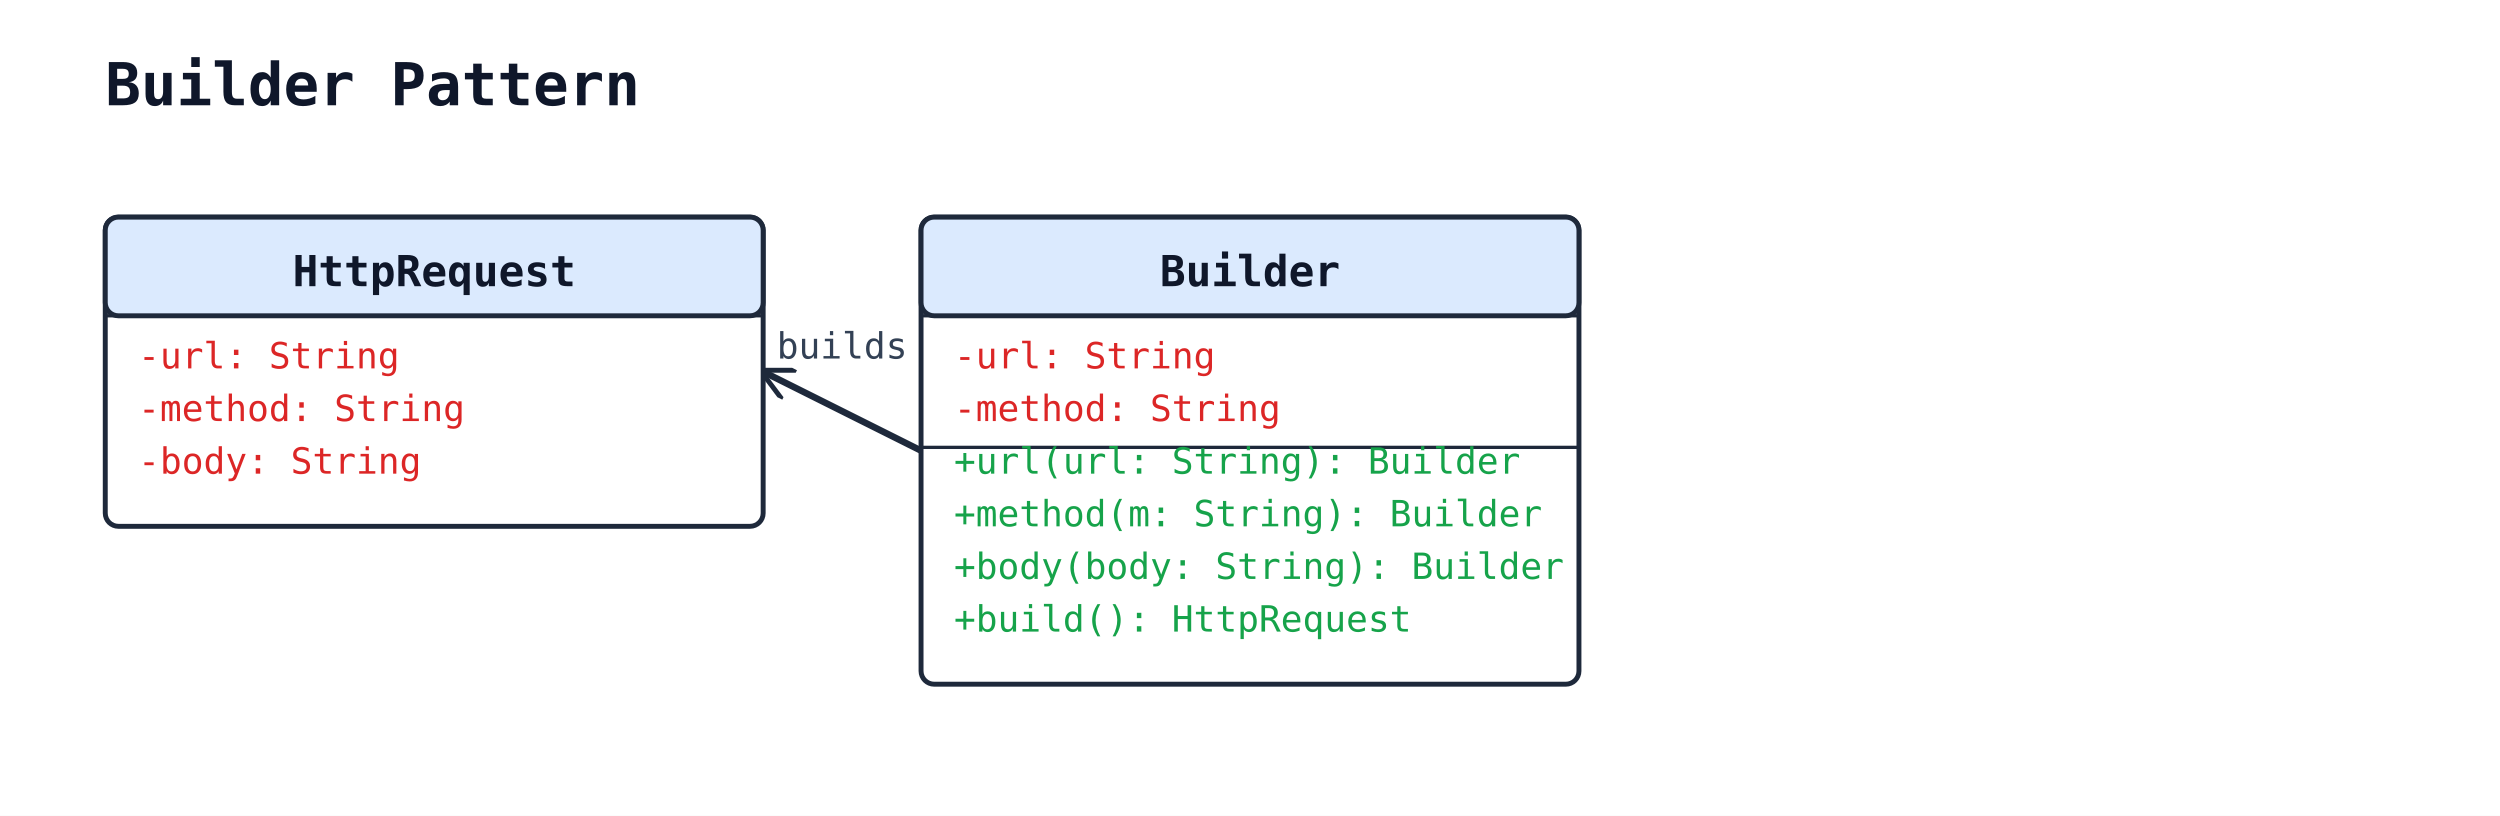
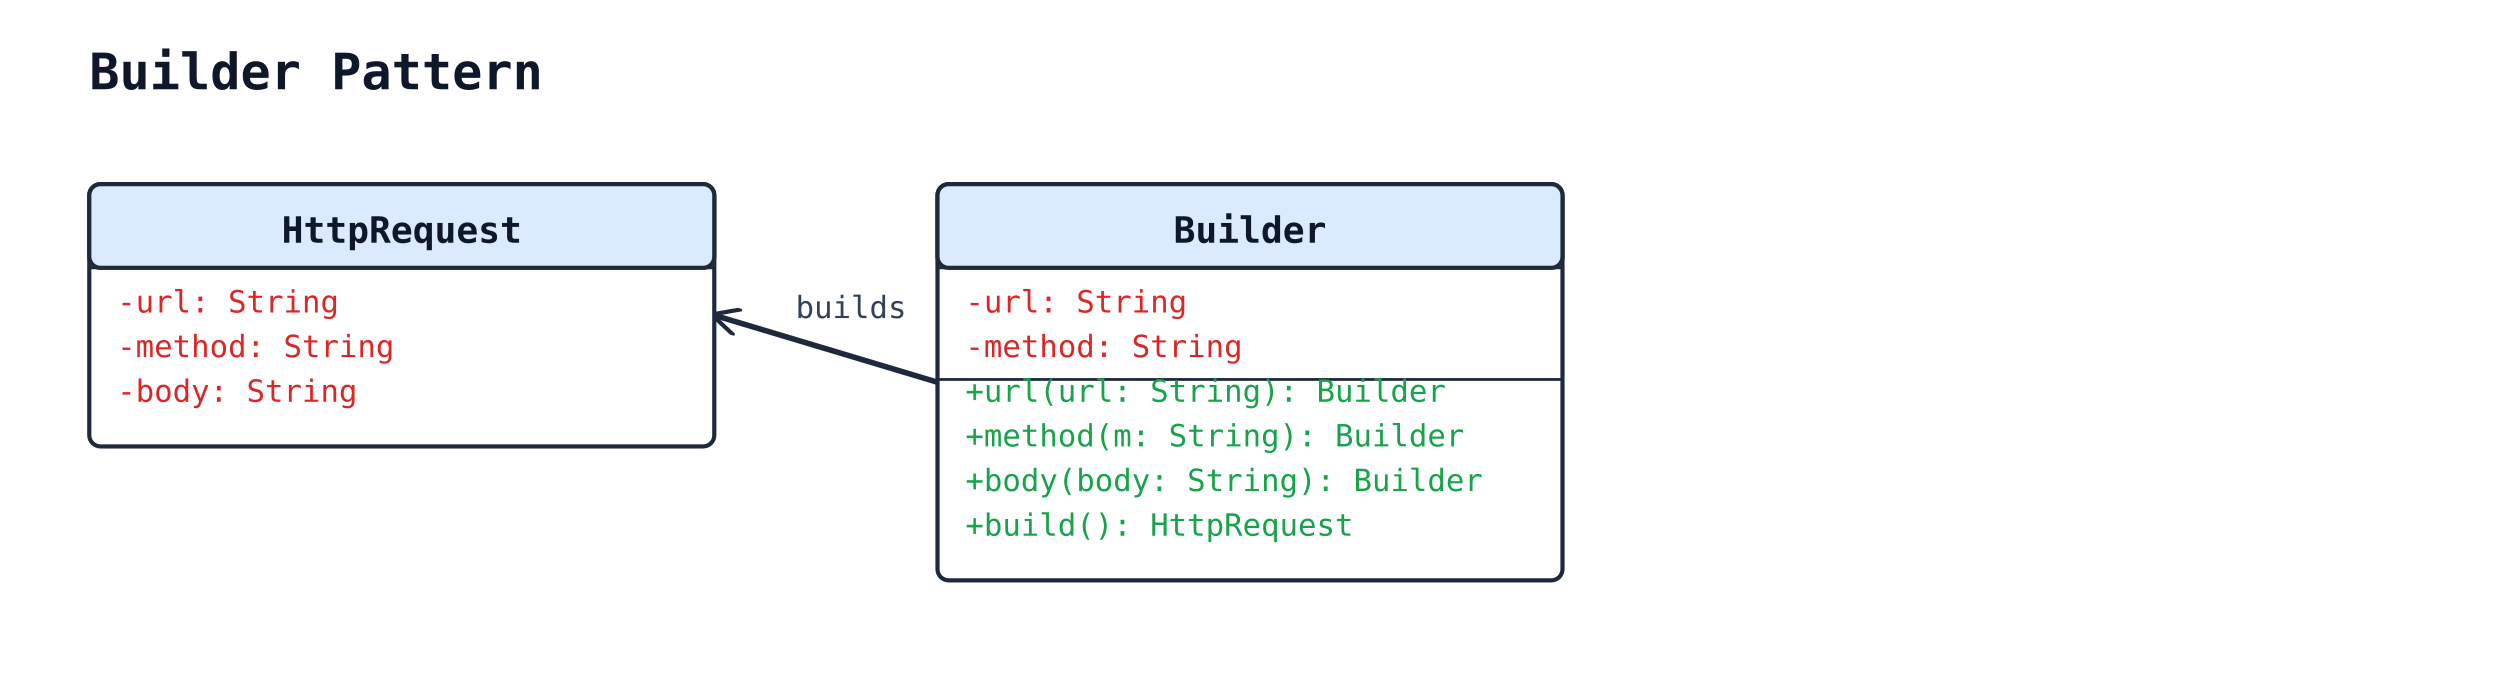
- <svg xmlns="http://www.w3.org/2000/svg" width="760" height="248" viewBox="0 0 760 248">
+ <svg xmlns="http://www.w3.org/2000/svg" width="896" height="248" viewBox="0 0 896 248">
  <rect width="100%" height="100%" fill="#ffffff" />
  <defs>
    <marker id="arrow-open" viewBox="0 0 10 10" refX="9" refY="5" markerWidth="10" markerHeight="10" markerUnits="userSpaceOnUse" orient="auto-start-reverse">
      <path d="M0,0 L10,5 L0,10" fill="none" stroke="#1e293b" stroke-width="1.5" />
    </marker>
    <marker id="arrow-triangle" viewBox="0 0 16 16" refX="15" refY="8" markerWidth="16" markerHeight="16" markerUnits="userSpaceOnUse" orient="auto-start-reverse">
      <polygon points="0,1 14,8 0,15" fill="#ffffff" stroke="#1e293b" stroke-width="1.5" fill-rule="nonzero" />
    </marker>
    <marker id="arrow-diamond-filled" viewBox="0 0 14 10" refX="13" refY="5" markerWidth="14" markerHeight="10" markerUnits="userSpaceOnUse" orient="auto-start-reverse">
      <path d="M0,5 L7,0 L14,5 L7,10 z" fill="#1e293b" stroke="#1e293b" stroke-width="1" />
    </marker>
    <marker id="arrow-diamond-open" viewBox="0 0 14 10" refX="13" refY="5" markerWidth="14" markerHeight="10" markerUnits="userSpaceOnUse" orient="auto-start-reverse">
      <path d="M0,5 L7,0 L14,5 L7,10 z" fill="#ffffff" stroke="#1e293b" stroke-width="1" />
    </marker>
  </defs>
  <text x="32" y="32" font-family="monospace" font-size="18" font-weight="600" fill="#0f172a">Builder Pattern</text>
-   <line class="uml-relation" data-uml-from="Builder" data-uml-to="HttpRequest" x1="280" y1="137" x2="232" y2="113" stroke="#1e293b" stroke-width="2" marker-end="url(#arrow-open)" />
-   <text x="256" y="109" text-anchor="middle" font-family="monospace" font-size="11" fill="#334155">builds</text>
-   <rect x="32" y="66" width="200" height="94" rx="4" ry="4" fill="#ffffff" stroke="#1e293b" stroke-width="1.5" />
-   <rect x="32" y="66" width="200" height="30" rx="4" ry="4" fill="#dbeafe" stroke="#1e293b" stroke-width="1.5" />
-   <line x1="32" y1="96" x2="232" y2="96" stroke="#1e293b" stroke-width="1" />
-   <text x="132" y="87" text-anchor="middle" font-family="monospace" font-size="13" font-weight="600" fill="#0f172a">HttpRequest</text>
+   <line class="uml-relation" data-uml-from="Builder" data-uml-to="HttpRequest" x1="336" y1="137" x2="256" y2="113" stroke="#1e293b" stroke-width="2" marker-end="url(#arrow-open)" />
+   <text x="305" y="114" text-anchor="middle" font-family="monospace" font-size="11" fill="#334155">builds</text>
+   <rect x="32" y="66" width="224" height="94" rx="4" ry="4" fill="#ffffff" stroke="#1e293b" stroke-width="1.5" />
+   <rect x="32" y="66" width="224" height="30" rx="4" ry="4" fill="#dbeafe" stroke="#1e293b" stroke-width="1.5" />
+   <line x1="32" y1="96" x2="256" y2="96" stroke="#1e293b" stroke-width="1" />
+   <text x="144" y="87" text-anchor="middle" font-family="monospace" font-size="13" font-weight="600" fill="#0f172a">HttpRequest</text>
  <text class="uml-member" data-uml-visibility="private" x="42" y="112" font-family="monospace" font-size="11" fill="#dc2626">-url: String</text>
  <text class="uml-member" data-uml-visibility="private" x="42" y="128" font-family="monospace" font-size="11" fill="#dc2626">-method: String</text>
  <text class="uml-member" data-uml-visibility="private" x="42" y="144" font-family="monospace" font-size="11" fill="#dc2626">-body: String</text>
-   <rect x="280" y="66" width="200" height="142" rx="4" ry="4" fill="#ffffff" stroke="#1e293b" stroke-width="1.5" />
-   <rect x="280" y="66" width="200" height="30" rx="4" ry="4" fill="#dbeafe" stroke="#1e293b" stroke-width="1.5" />
-   <line x1="280" y1="96" x2="480" y2="96" stroke="#1e293b" stroke-width="1" />
-   <text x="380" y="87" text-anchor="middle" font-family="monospace" font-size="13" font-weight="600" fill="#0f172a">Builder</text>
-   <text class="uml-member" data-uml-visibility="private" x="290" y="112" font-family="monospace" font-size="11" fill="#dc2626">-url: String</text>
-   <text class="uml-member" data-uml-visibility="private" x="290" y="128" font-family="monospace" font-size="11" fill="#dc2626">-method: String</text>
-   <line x1="280" y1="136" x2="480" y2="136" stroke="#1e293b" stroke-width="1" />
-   <text class="uml-member" data-uml-visibility="public" x="290" y="144" font-family="monospace" font-size="11" fill="#16a34a">+url(url: String): Builder</text>
-   <text class="uml-member" data-uml-visibility="public" x="290" y="160" font-family="monospace" font-size="11" fill="#16a34a">+method(m: String): Builder</text>
-   <text class="uml-member" data-uml-visibility="public" x="290" y="176" font-family="monospace" font-size="11" fill="#16a34a">+body(body: String): Builder</text>
-   <text class="uml-member" data-uml-visibility="public" x="290" y="192" font-family="monospace" font-size="11" fill="#16a34a">+build(): HttpRequest</text>
+   <rect x="336" y="66" width="224" height="142" rx="4" ry="4" fill="#ffffff" stroke="#1e293b" stroke-width="1.5" />
+   <rect x="336" y="66" width="224" height="30" rx="4" ry="4" fill="#dbeafe" stroke="#1e293b" stroke-width="1.5" />
+   <line x1="336" y1="96" x2="560" y2="96" stroke="#1e293b" stroke-width="1" />
+   <text x="448" y="87" text-anchor="middle" font-family="monospace" font-size="13" font-weight="600" fill="#0f172a">Builder</text>
+   <text class="uml-member" data-uml-visibility="private" x="346" y="112" font-family="monospace" font-size="11" fill="#dc2626">-url: String</text>
+   <text class="uml-member" data-uml-visibility="private" x="346" y="128" font-family="monospace" font-size="11" fill="#dc2626">-method: String</text>
+   <line x1="336" y1="136" x2="560" y2="136" stroke="#1e293b" stroke-width="1" />
+   <text class="uml-member" data-uml-visibility="public" x="346" y="144" font-family="monospace" font-size="11" fill="#16a34a">+url(url: String): Builder</text>
+   <text class="uml-member" data-uml-visibility="public" x="346" y="160" font-family="monospace" font-size="11" fill="#16a34a">+method(m: String): Builder</text>
+   <text class="uml-member" data-uml-visibility="public" x="346" y="176" font-family="monospace" font-size="11" fill="#16a34a">+body(body: String): Builder</text>
+   <text class="uml-member" data-uml-visibility="public" x="346" y="192" font-family="monospace" font-size="11" fill="#16a34a">+build(): HttpRequest</text>
</svg>
